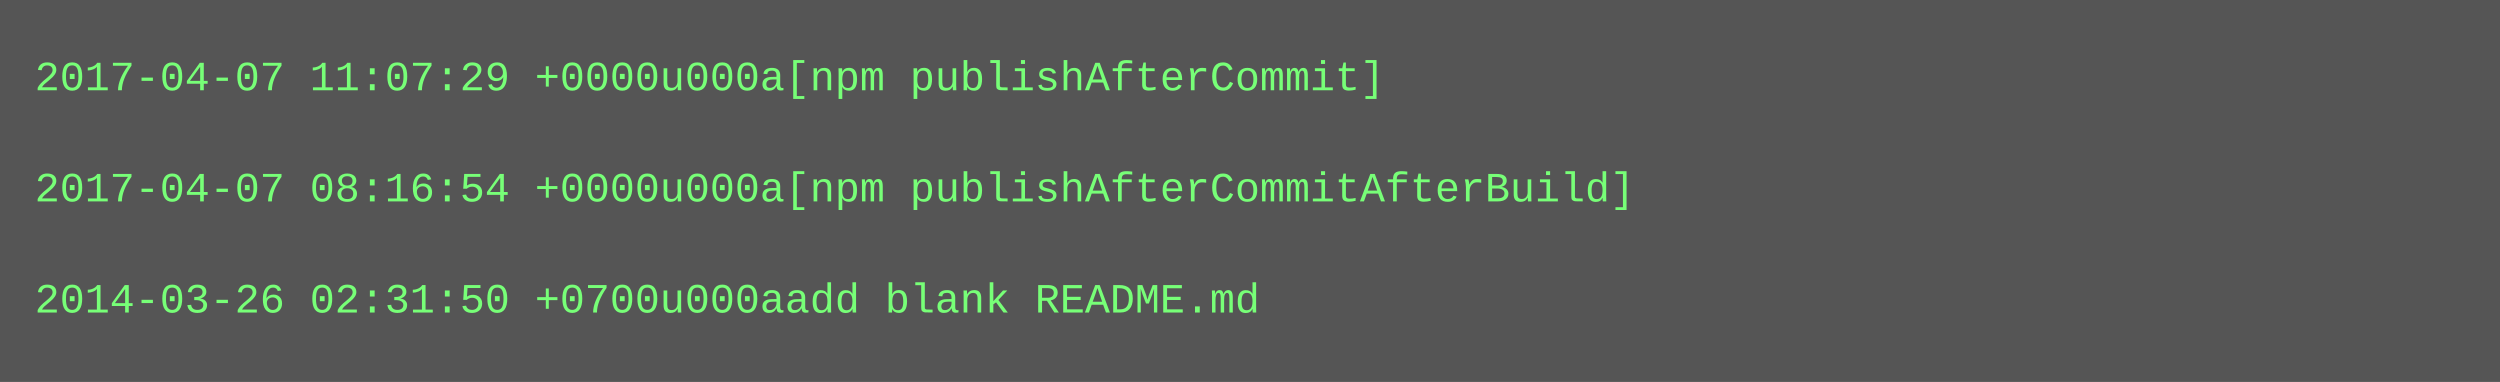
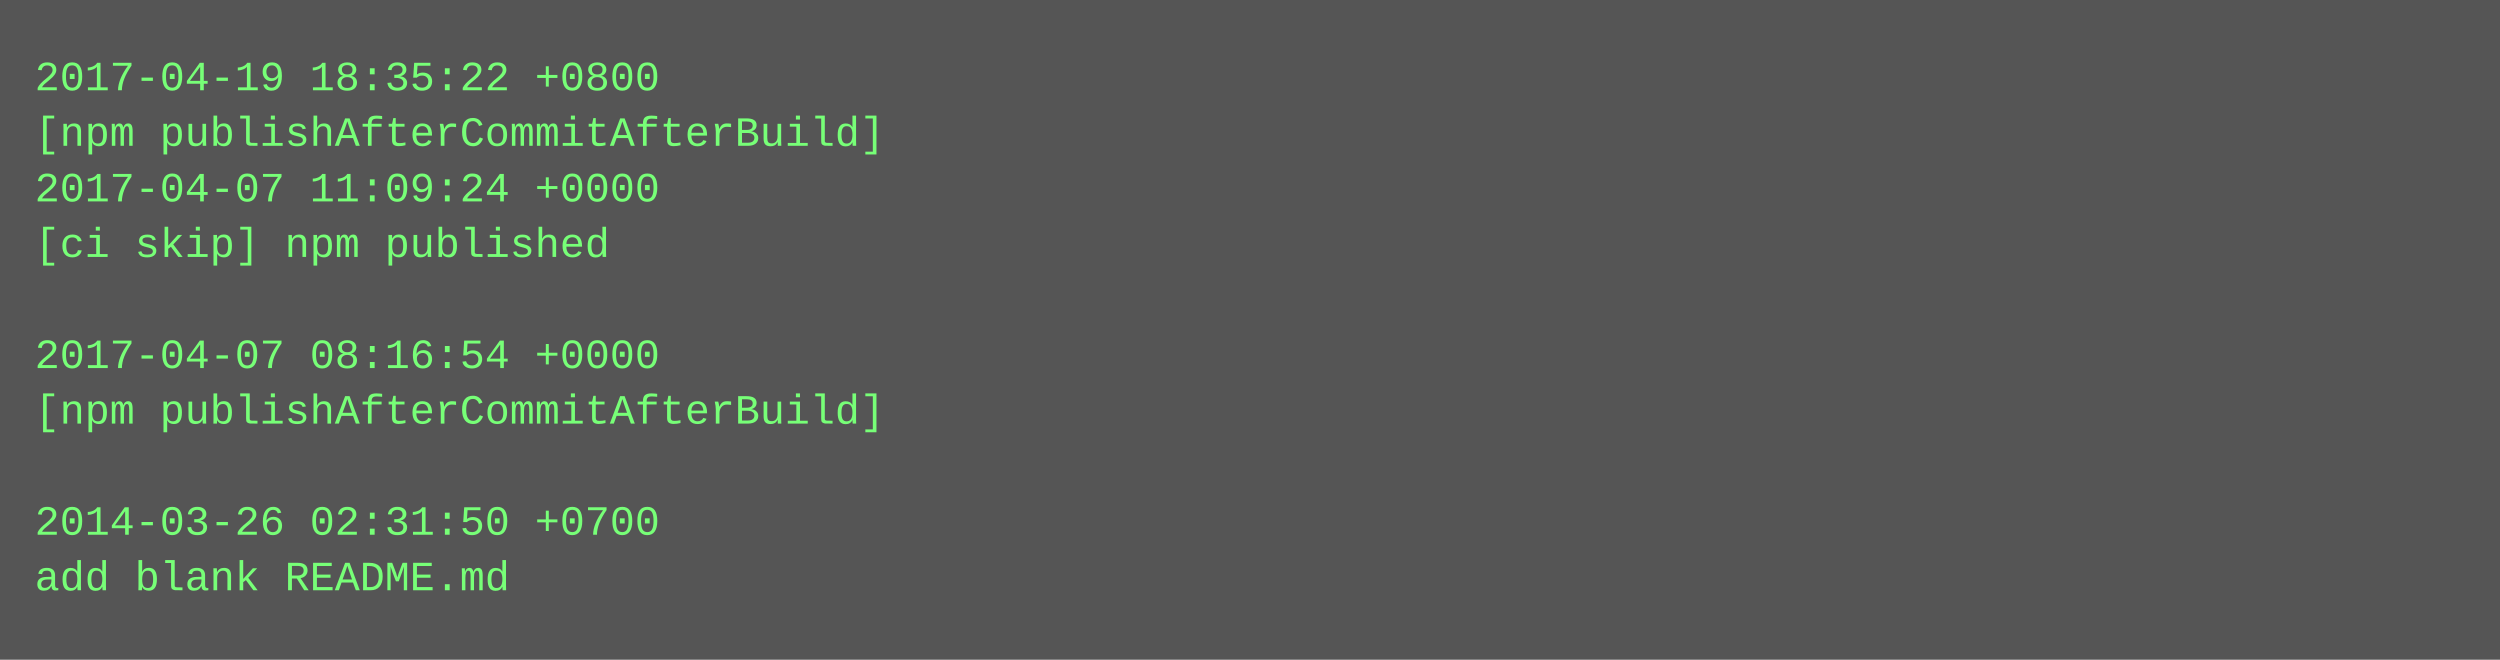
- <svg xmlns="http://www.w3.org/2000/svg" height="110" width="720">
-   <rect height="110" fill="#555" width="720" />
+ <svg xmlns="http://www.w3.org/2000/svg" height="190" width="720">
+   <rect height="190" fill="#555" width="720" />
  <text fill="#7f7" font-family="Courier New" font-size="12" xml:space="preserve">
-     <tspan x="10" y="26">2017-04-07 11:07:29 +0000u000a[npm publishAfterCommit]</tspan>
-     <tspan x="10" y="42" />
-     <tspan x="10" y="58">2017-04-07 08:16:54 +0000u000a[npm publishAfterCommitAfterBuild]</tspan>
-     <tspan x="10" y="74" />
-     <tspan x="10" y="90">2014-03-26 02:31:50 +0700u000aadd blank README.md</tspan>
+     <tspan x="10" y="26">2017-04-19 18:35:22 +0800</tspan>
+     <tspan x="10" y="42">[npm publishAfterCommitAfterBuild]</tspan>
+     <tspan x="10" y="58">2017-04-07 11:09:24 +0000</tspan>
+     <tspan x="10" y="74">[ci skip] npm published</tspan>
+     <tspan x="10" y="90" />
+     <tspan x="10" y="106">2017-04-07 08:16:54 +0000</tspan>
+     <tspan x="10" y="122">[npm publishAfterCommitAfterBuild]</tspan>
+     <tspan x="10" y="138" />
+     <tspan x="10" y="154">2014-03-26 02:31:50 +0700</tspan>
+     <tspan x="10" y="170">add blank README.md</tspan>
  </text>
</svg>
